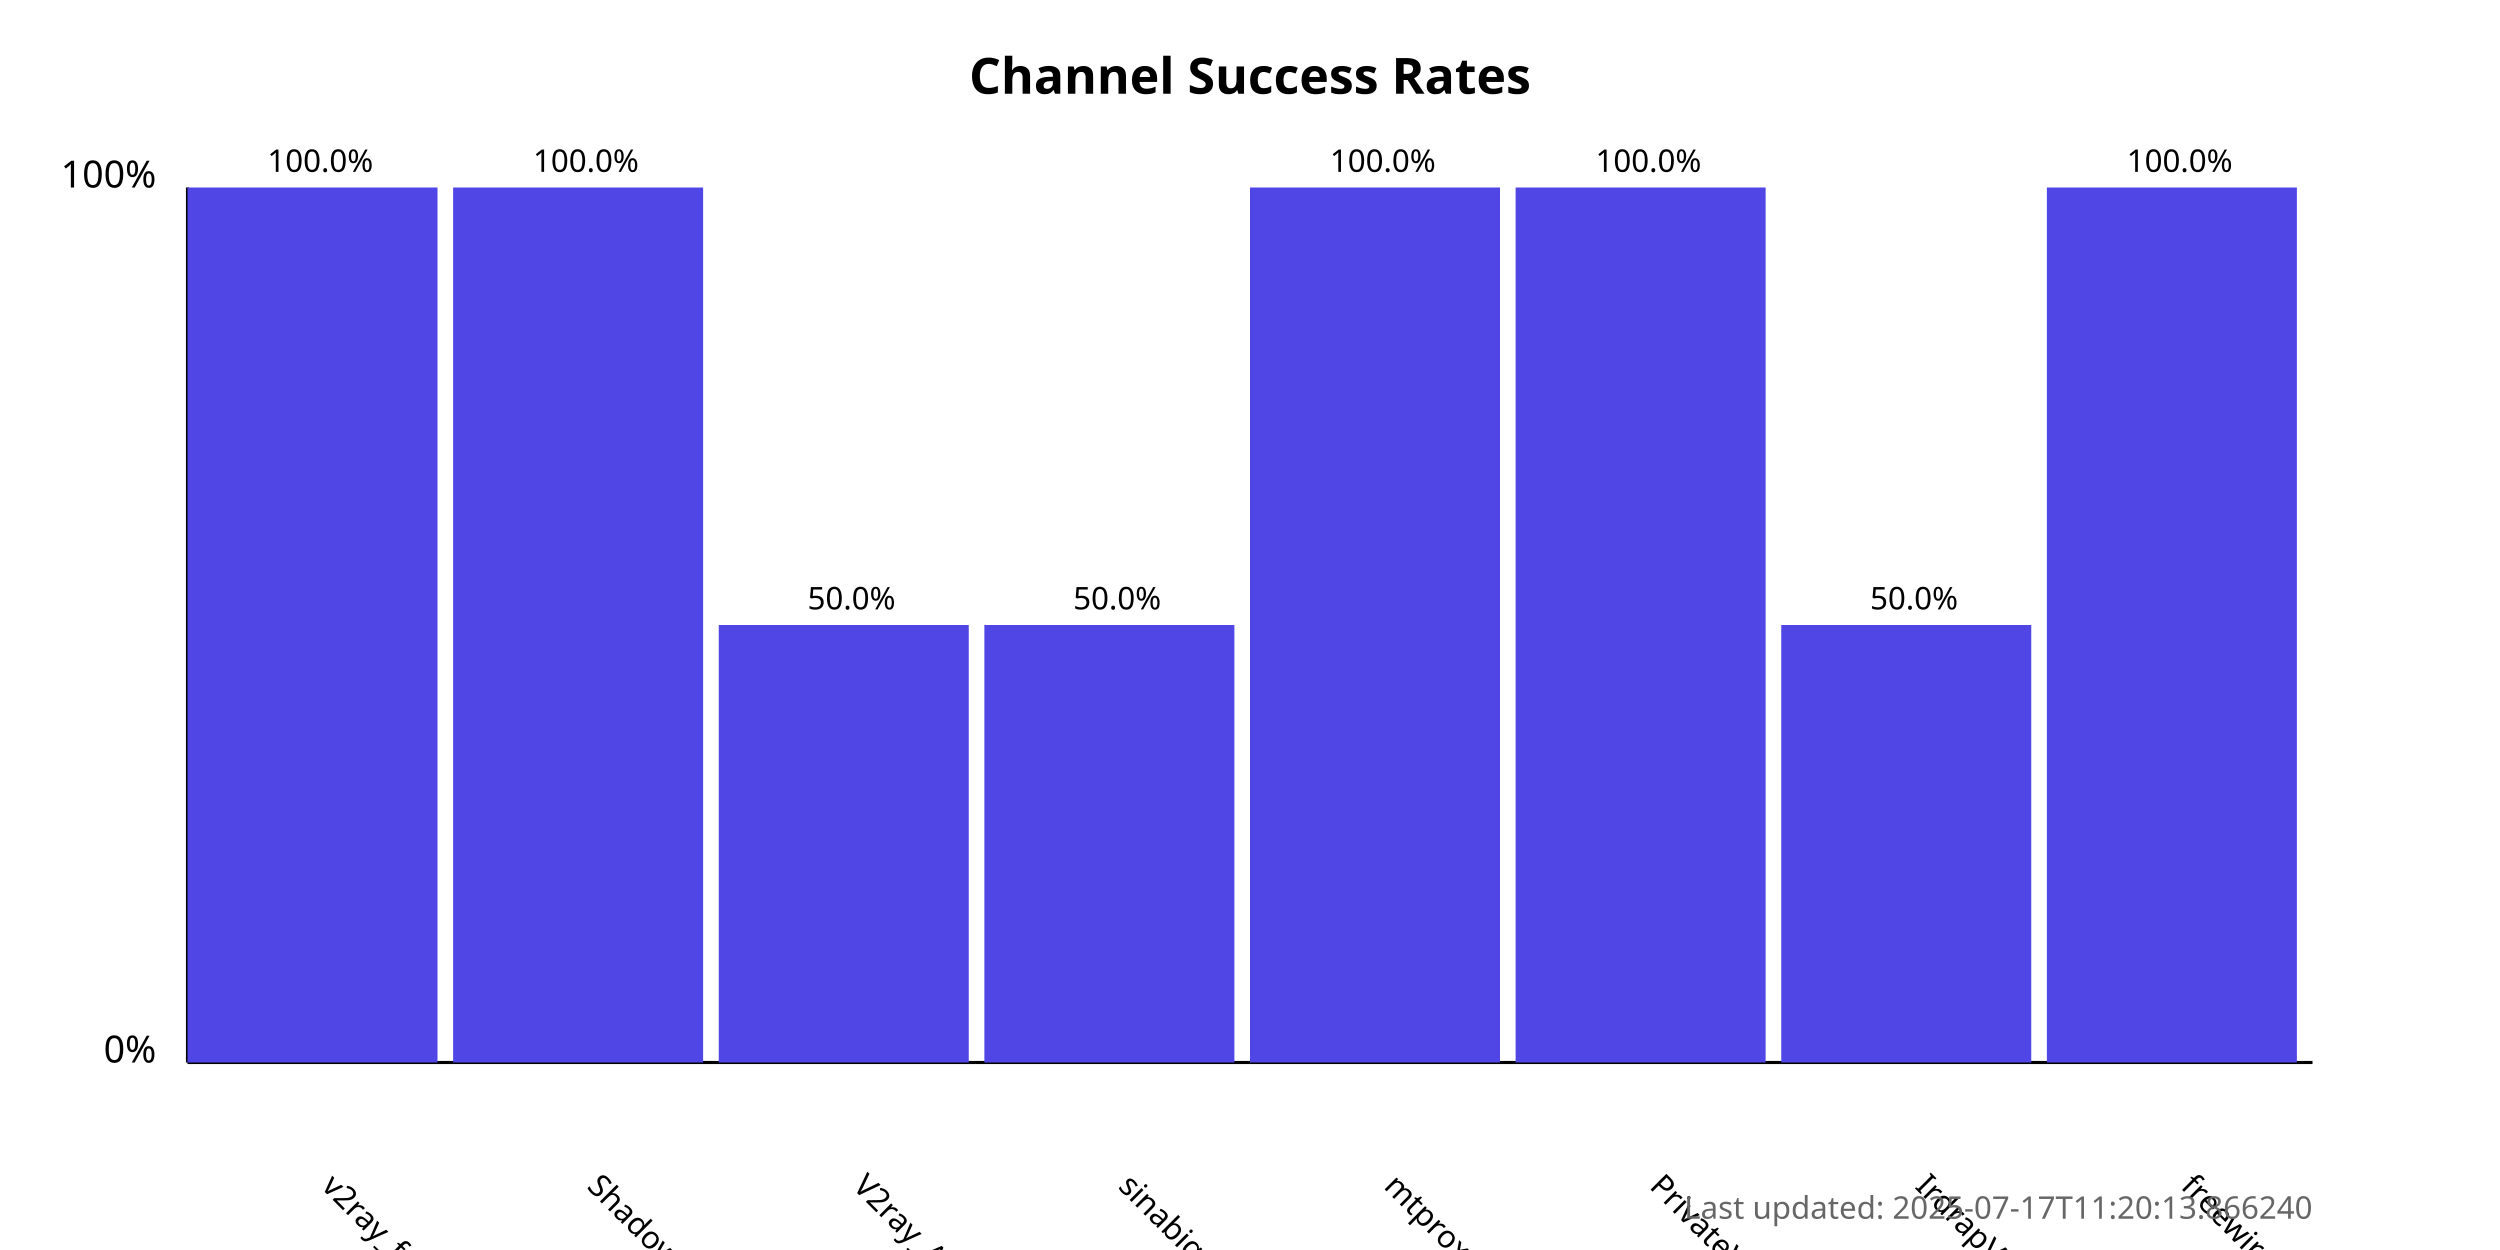
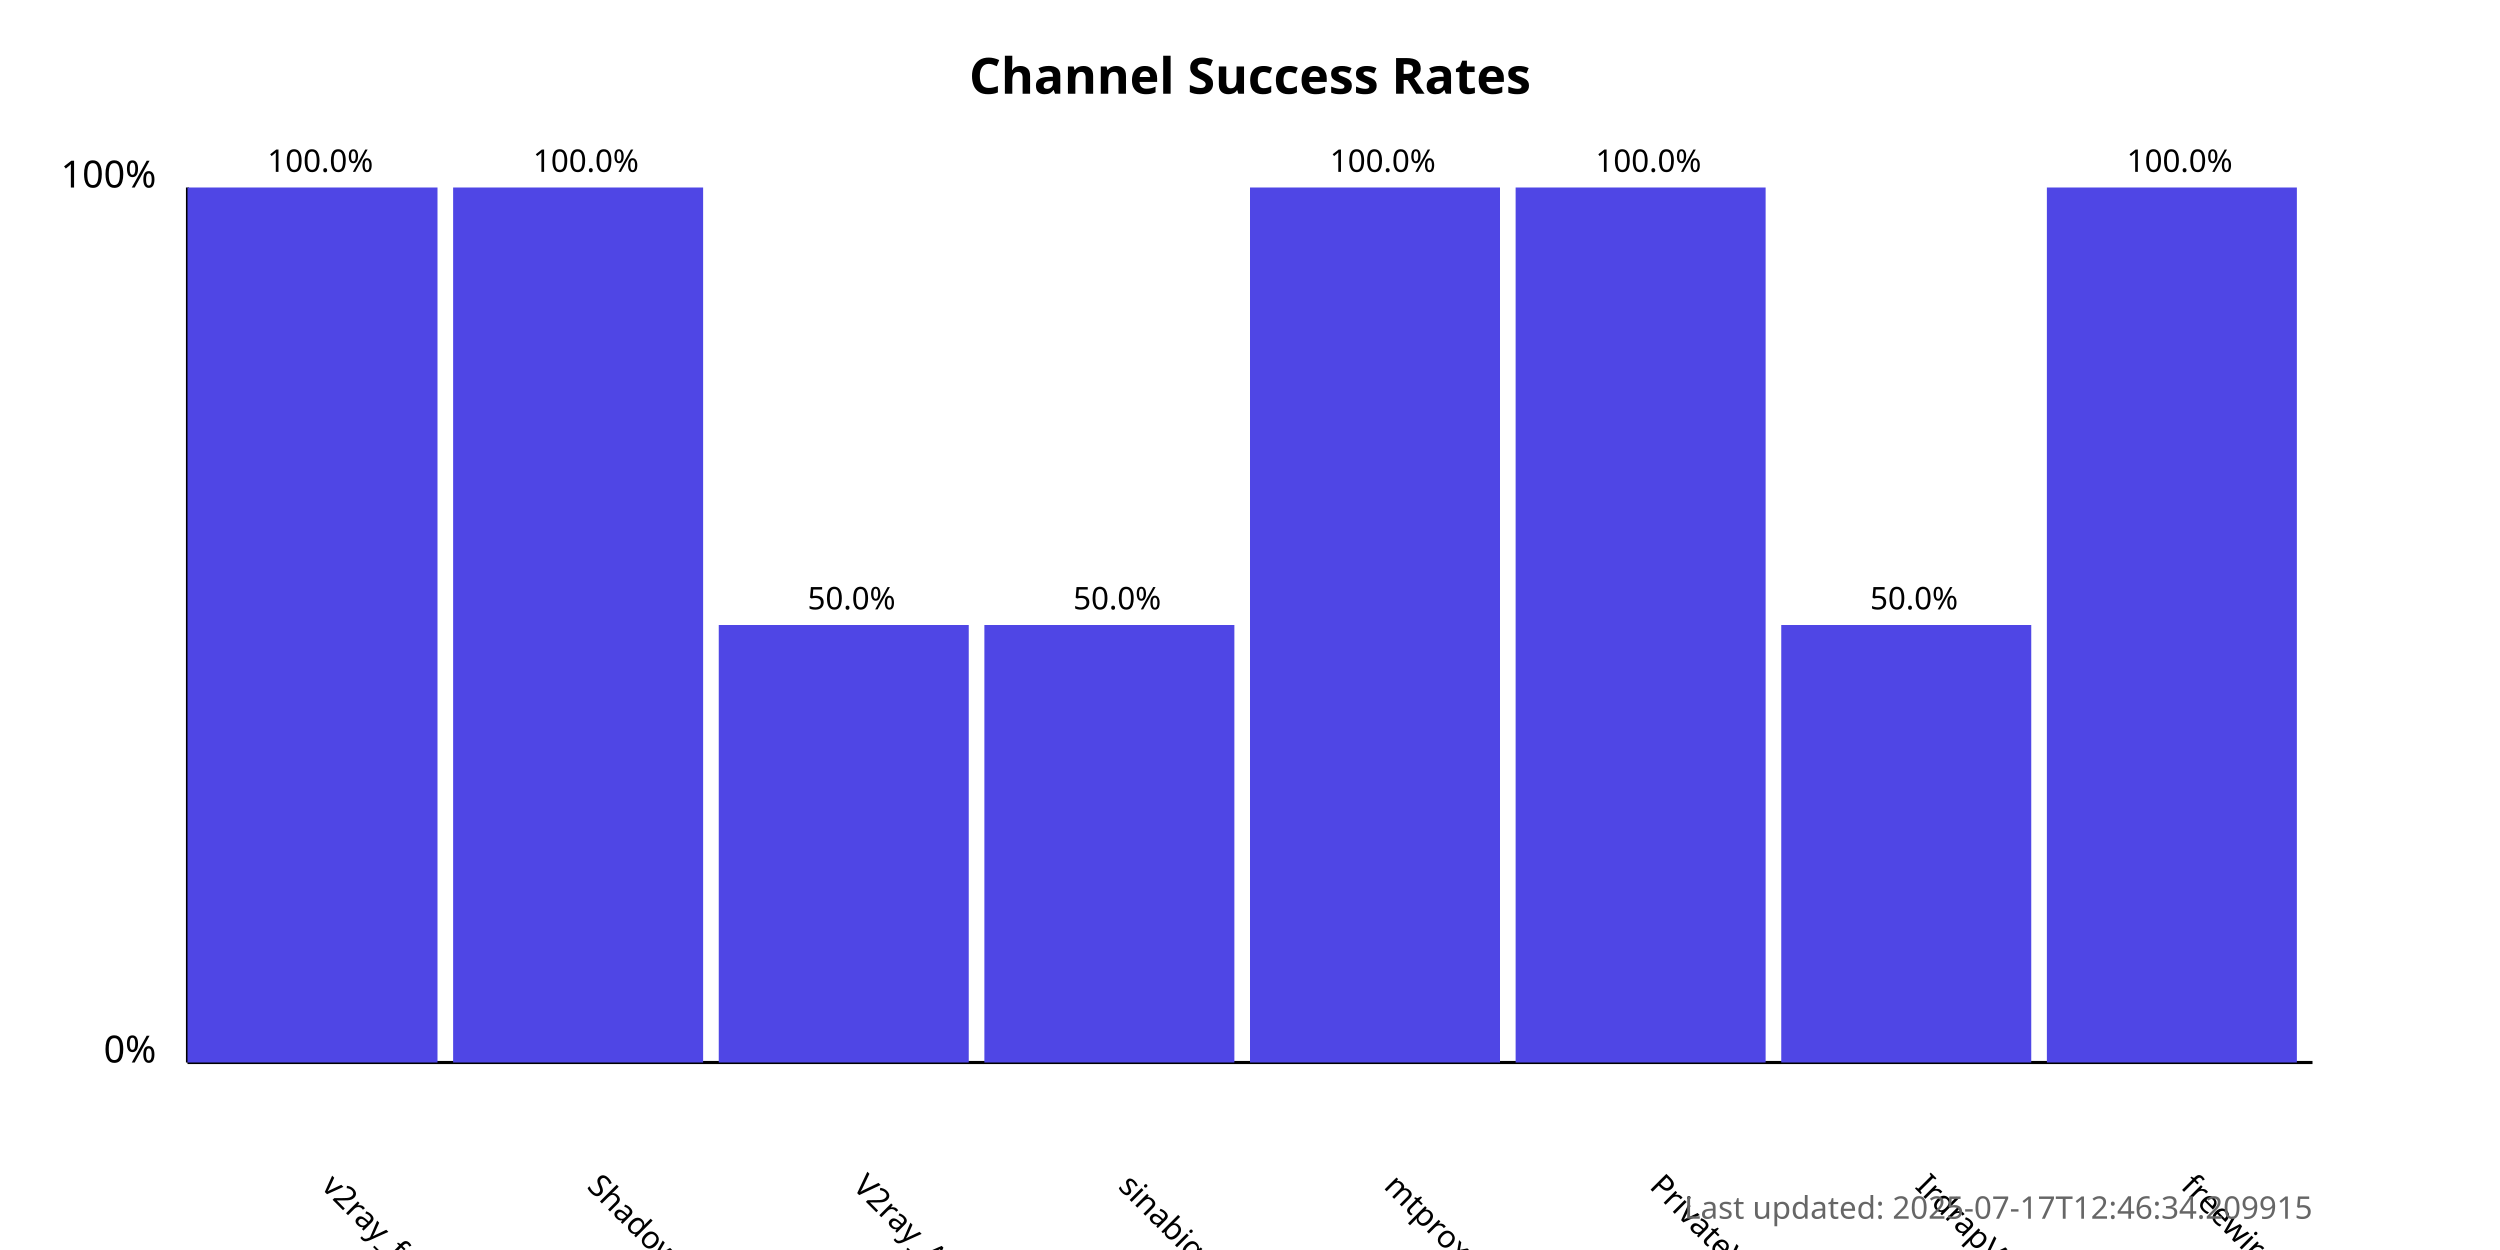
<svg xmlns="http://www.w3.org/2000/svg" width="800" height="400">
  <style>
            .chart-title { font: bold 16px sans-serif; }
            .axis-label { font: 12px sans-serif; }
            .tick-label { font: 10px sans-serif; }
            .bar { fill: #4f46e5; }
            .bar:hover { fill: #6366f1; }
            .timestamp { font: 10px sans-serif; fill: #666; }
        </style>
  <text x="400.0" y="30" text-anchor="middle" class="chart-title">
            Channel Success Rates
        </text>
  <line x1="60" y1="340" x2="60" y2="60" stroke="black" stroke-width="1" />
  <line x1="60" y1="340" x2="740" y2="340" stroke="black" stroke-width="1" />
  <text x="50" y="340" text-anchor="end" class="axis-label">0%</text>
  <text x="50" y="60" text-anchor="end" class="axis-label">100%</text>
  <g>
    <rect x="60" y="60.0" width="80.0" height="280.0" class="bar" />
    <text x="102.5" y="380" transform="rotate(45, 102.5, 380)" text-anchor="start" class="tick-label">
                v2ray_free_conf
            </text>
    <text x="102.5" y="55.0" text-anchor="middle" class="tick-label">
                100.0%
            </text>
  </g>
  <g>
    <rect x="145.0" y="60.0" width="80.0" height="280.0" class="bar" />
    <text x="187.5" y="380" transform="rotate(45, 187.5, 380)" text-anchor="start" class="tick-label">
                ShadowProxy66
            </text>
    <text x="187.5" y="55.0" text-anchor="middle" class="tick-label">
                100.0%
            </text>
  </g>
  <g>
    <rect x="230.0" y="200.0" width="80.0" height="140.0" class="bar" />
    <text x="272.5" y="380" transform="rotate(45, 272.5, 380)" text-anchor="start" class="tick-label">
                V2ray_Alpha
            </text>
    <text x="272.5" y="195.0" text-anchor="middle" class="tick-label">
                50.0%
            </text>
  </g>
  <g>
    <rect x="315.0" y="200.0" width="80.0" height="140.0" class="bar" />
    <text x="357.5" y="380" transform="rotate(45, 357.5, 380)" text-anchor="start" class="tick-label">
                sinabigo
            </text>
    <text x="357.5" y="195.0" text-anchor="middle" class="tick-label">
                50.0%
            </text>
  </g>
  <g>
    <rect x="400.0" y="60.0" width="80.0" height="280.0" class="bar" />
    <text x="442.5" y="380" transform="rotate(45, 442.5, 380)" text-anchor="start" class="tick-label">
                mtproxy_lists
            </text>
    <text x="442.5" y="55.0" text-anchor="middle" class="tick-label">
                100.0%
            </text>
  </g>
  <g>
    <rect x="485.0" y="60.0" width="80.0" height="280.0" class="bar" />
    <text x="527.5" y="380" transform="rotate(45, 527.5, 380)" text-anchor="start" class="tick-label">
                PrivateVPNs
            </text>
    <text x="527.5" y="55.0" text-anchor="middle" class="tick-label">
                100.0%
            </text>
  </g>
  <g>
    <rect x="570.0" y="200.0" width="80.0" height="140.0" class="bar" />
    <text x="612.5" y="380" transform="rotate(45, 612.5, 380)" text-anchor="start" class="tick-label">
                IrdrapVPNnews
            </text>
    <text x="612.5" y="195.0" text-anchor="middle" class="tick-label">
                50.0%
            </text>
  </g>
  <g>
    <rect x="655.0" y="60.0" width="80.0" height="280.0" class="bar" />
    <text x="697.5" y="380" transform="rotate(45, 697.5, 380)" text-anchor="start" class="tick-label">
                freewireguard
            </text>
    <text x="697.5" y="55.0" text-anchor="middle" class="tick-label">
                100.0%
            </text>
  </g>
  <text x="740" y="390" text-anchor="end" class="timestamp">
-             Last updated: 2025-07-17T11:20:13.866240
+             Last updated: 2025-07-17T12:46:34.209915
        </text>
</svg>
